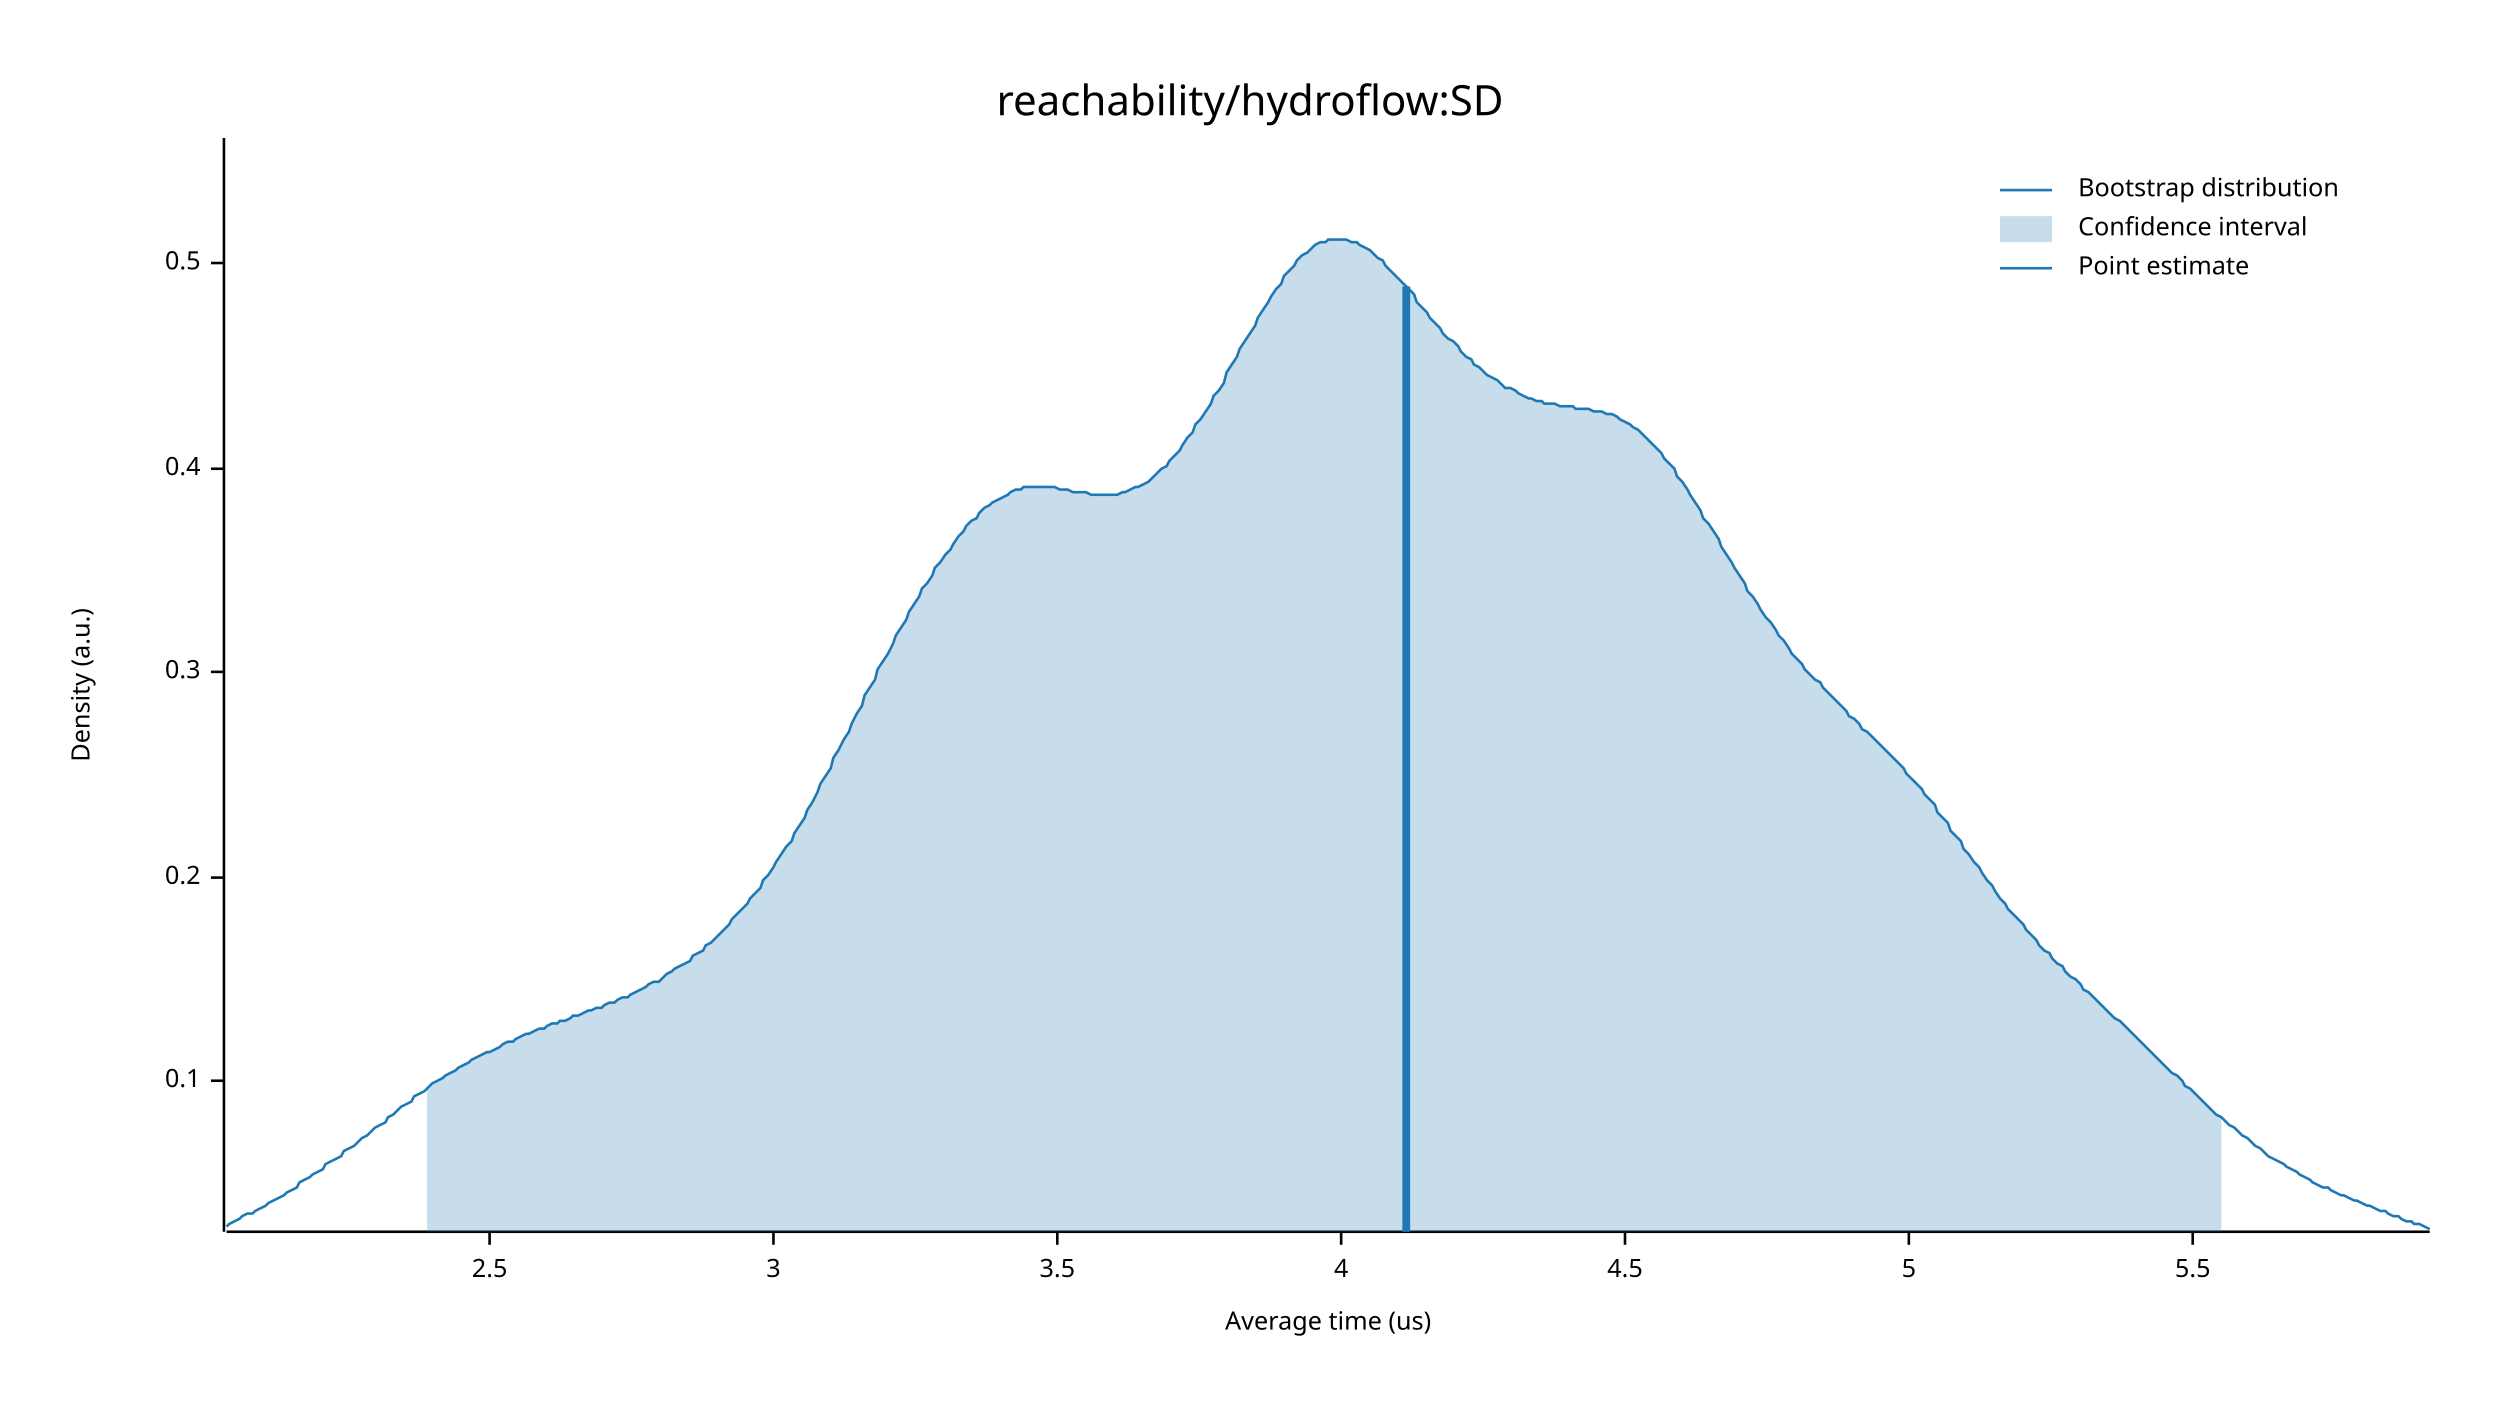
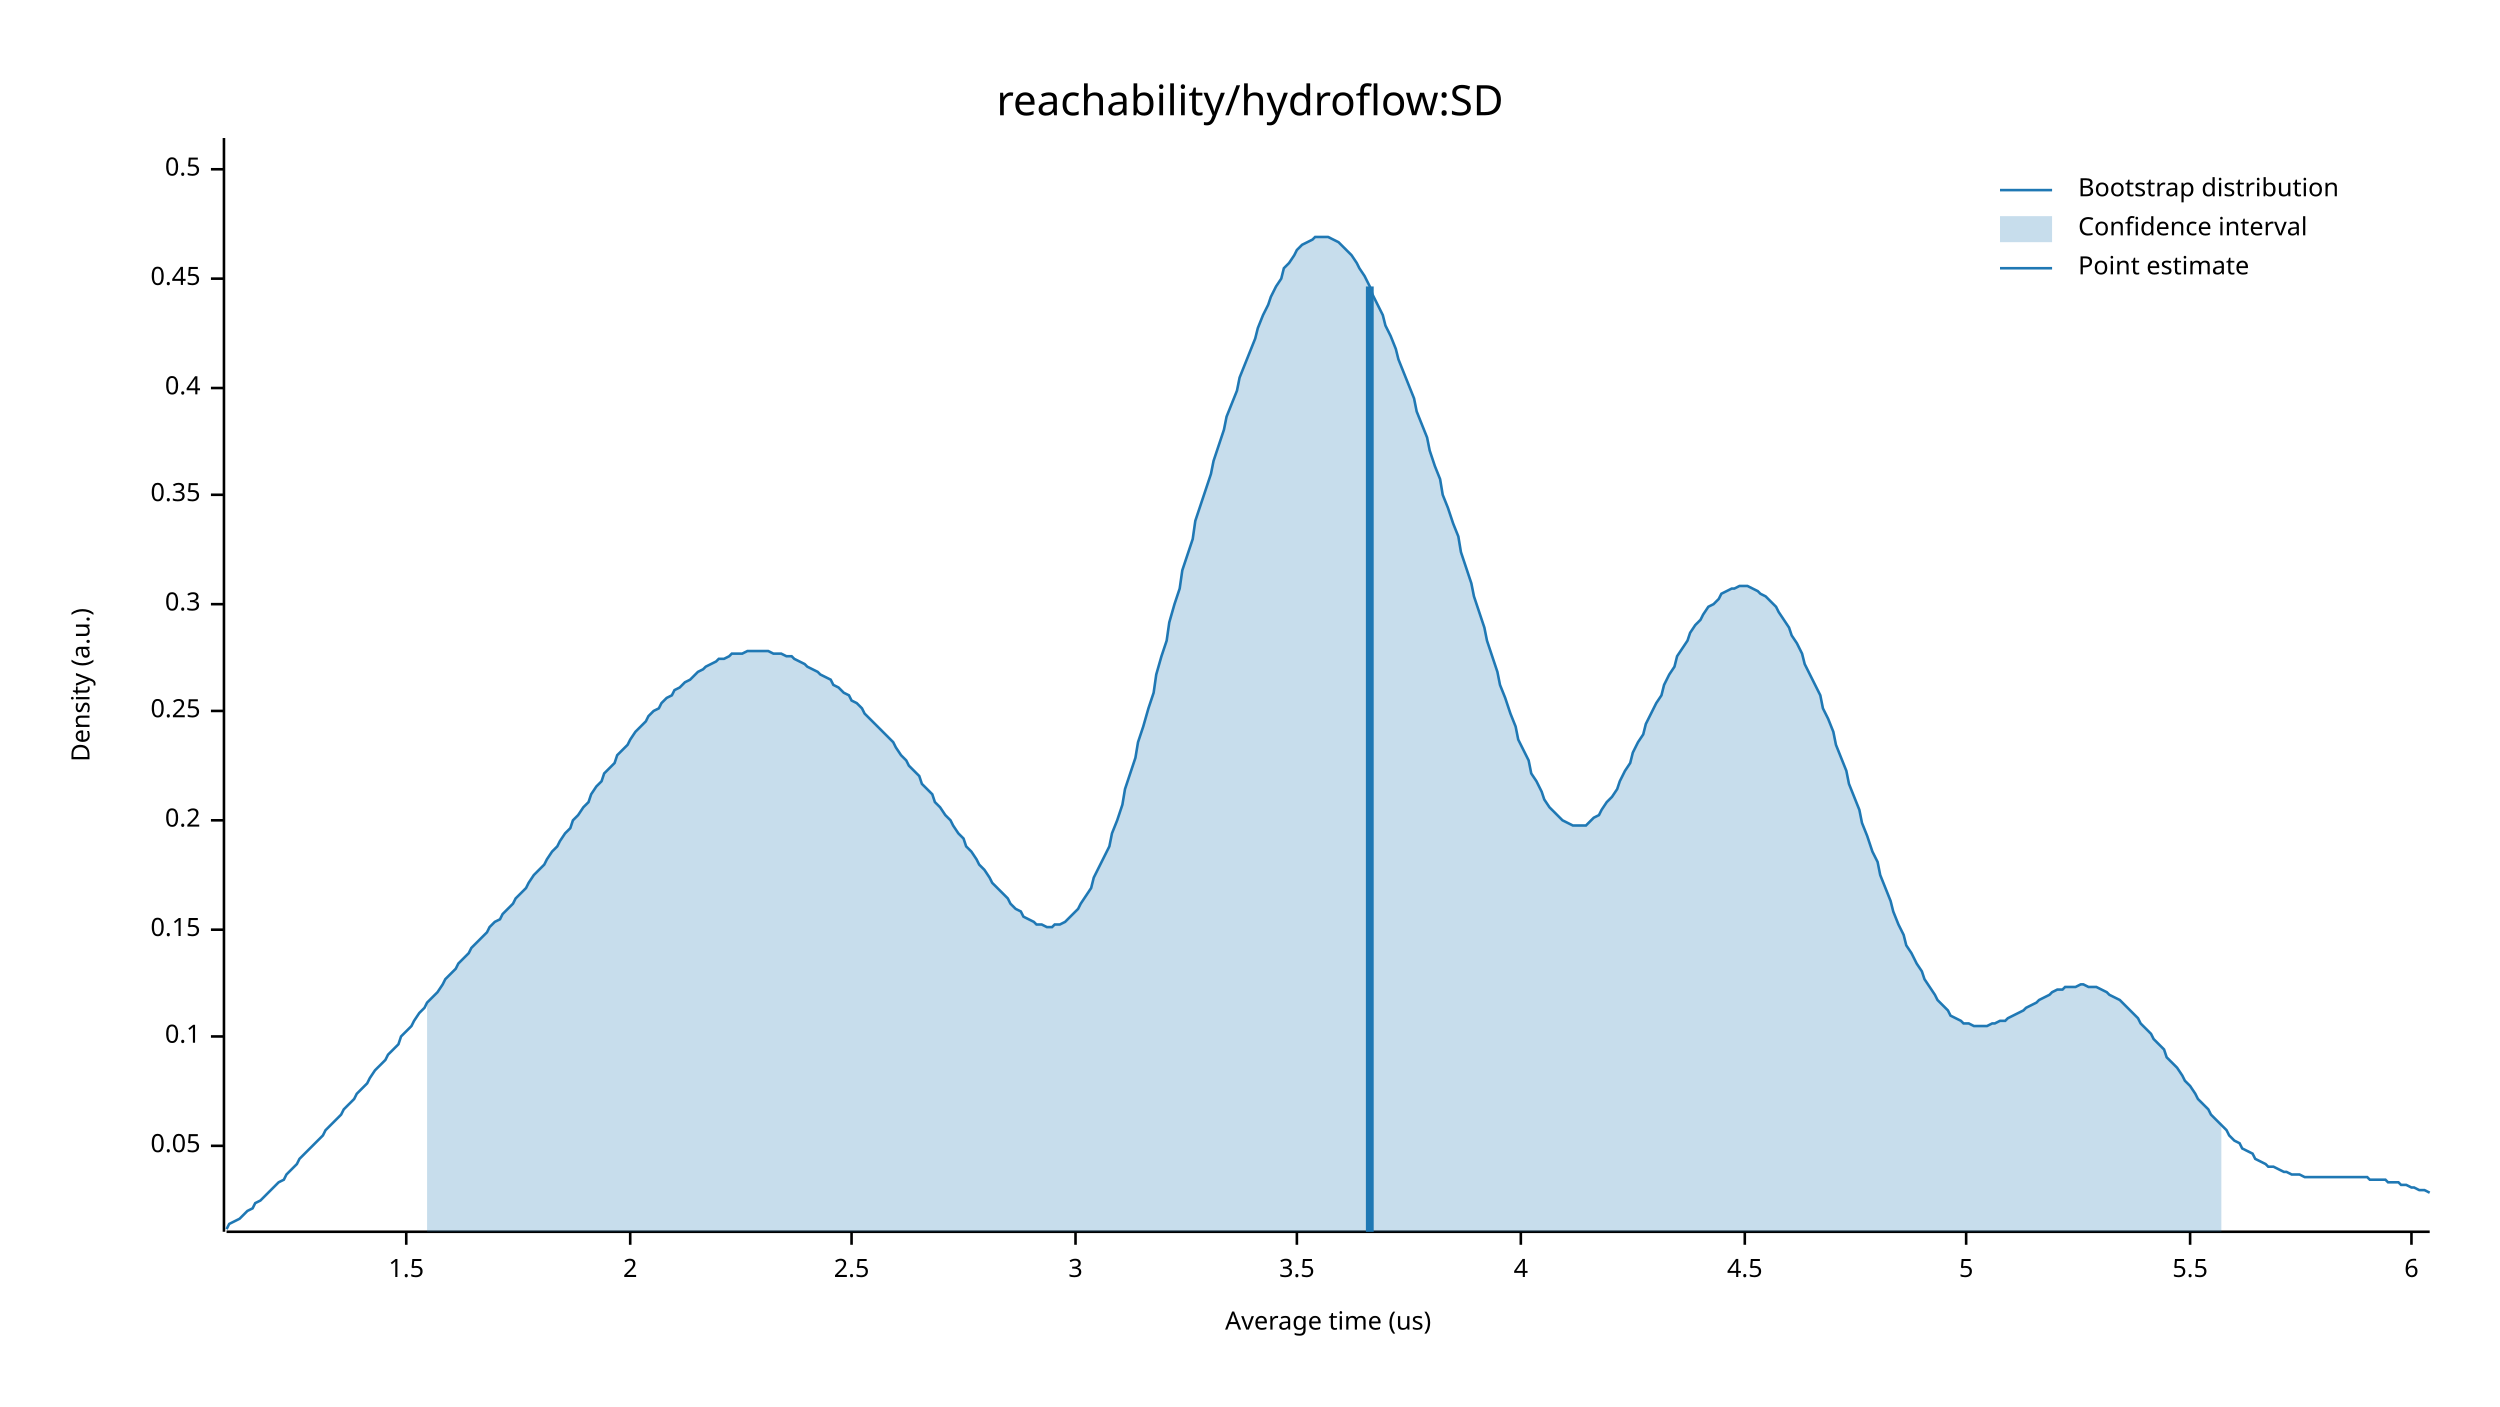
<svg xmlns="http://www.w3.org/2000/svg" width="960" height="540" viewBox="0 0 960 540">
  <text x="480" y="32" dy="0.76em" text-anchor="middle" font-family="sans-serif" font-size="16.129" opacity="1" fill="#000000">
reachability/hydroflow:SD
</text>
  <text x="27" y="263" dy="0.76em" text-anchor="middle" font-family="sans-serif" font-size="9.677" opacity="1" fill="#000000" transform="rotate(270, 27, 263)">
Density (a.u.)
</text>
  <text x="510" y="513" dy="-0.5ex" text-anchor="middle" font-family="sans-serif" font-size="9.677" opacity="1" fill="#000000">
Average time (us)
</text>
  <polyline fill="none" opacity="1" stroke="#000000" stroke-width="1" points="86,53 86,473 " />
-   <text x="77" y="415" dy="0.5ex" text-anchor="end" font-family="sans-serif" font-size="9.677" opacity="1" fill="#000000">
+   <text x="77" y="440" dy="0.5ex" text-anchor="end" font-family="sans-serif" font-size="9.677" opacity="1" fill="#000000">
+ 0.05
+ </text>
+   <polyline fill="none" opacity="1" stroke="#000000" stroke-width="1" points="81,440 86,440 " />
+   <text x="77" y="398" dy="0.5ex" text-anchor="end" font-family="sans-serif" font-size="9.677" opacity="1" fill="#000000">
0.1
</text>
-   <polyline fill="none" opacity="1" stroke="#000000" stroke-width="1" points="81,415 86,415 " />
-   <text x="77" y="337" dy="0.5ex" text-anchor="end" font-family="sans-serif" font-size="9.677" opacity="1" fill="#000000">
+   <polyline fill="none" opacity="1" stroke="#000000" stroke-width="1" points="81,398 86,398 " />
+   <text x="77" y="357" dy="0.5ex" text-anchor="end" font-family="sans-serif" font-size="9.677" opacity="1" fill="#000000">
+ 0.15
+ </text>
+   <polyline fill="none" opacity="1" stroke="#000000" stroke-width="1" points="81,357 86,357 " />
+   <text x="77" y="315" dy="0.5ex" text-anchor="end" font-family="sans-serif" font-size="9.677" opacity="1" fill="#000000">
0.2
</text>
-   <polyline fill="none" opacity="1" stroke="#000000" stroke-width="1" points="81,337 86,337 " />
-   <text x="77" y="258" dy="0.5ex" text-anchor="end" font-family="sans-serif" font-size="9.677" opacity="1" fill="#000000">
+   <polyline fill="none" opacity="1" stroke="#000000" stroke-width="1" points="81,315 86,315 " />
+   <text x="77" y="273" dy="0.5ex" text-anchor="end" font-family="sans-serif" font-size="9.677" opacity="1" fill="#000000">
+ 0.25
+ </text>
+   <polyline fill="none" opacity="1" stroke="#000000" stroke-width="1" points="81,273 86,273 " />
+   <text x="77" y="232" dy="0.5ex" text-anchor="end" font-family="sans-serif" font-size="9.677" opacity="1" fill="#000000">
0.3
</text>
-   <polyline fill="none" opacity="1" stroke="#000000" stroke-width="1" points="81,258 86,258 " />
-   <text x="77" y="180" dy="0.5ex" text-anchor="end" font-family="sans-serif" font-size="9.677" opacity="1" fill="#000000">
+   <polyline fill="none" opacity="1" stroke="#000000" stroke-width="1" points="81,232 86,232 " />
+   <text x="77" y="190" dy="0.5ex" text-anchor="end" font-family="sans-serif" font-size="9.677" opacity="1" fill="#000000">
+ 0.35
+ </text>
+   <polyline fill="none" opacity="1" stroke="#000000" stroke-width="1" points="81,190 86,190 " />
+   <text x="77" y="149" dy="0.5ex" text-anchor="end" font-family="sans-serif" font-size="9.677" opacity="1" fill="#000000">
0.4
</text>
-   <polyline fill="none" opacity="1" stroke="#000000" stroke-width="1" points="81,180 86,180 " />
-   <text x="77" y="101" dy="0.5ex" text-anchor="end" font-family="sans-serif" font-size="9.677" opacity="1" fill="#000000">
+   <polyline fill="none" opacity="1" stroke="#000000" stroke-width="1" points="81,149 86,149 " />
+   <text x="77" y="107" dy="0.5ex" text-anchor="end" font-family="sans-serif" font-size="9.677" opacity="1" fill="#000000">
+ 0.45
+ </text>
+   <polyline fill="none" opacity="1" stroke="#000000" stroke-width="1" points="81,107 86,107 " />
+   <text x="77" y="65" dy="0.5ex" text-anchor="end" font-family="sans-serif" font-size="9.677" opacity="1" fill="#000000">
0.5
</text>
-   <polyline fill="none" opacity="1" stroke="#000000" stroke-width="1" points="81,101 86,101 " />
+   <polyline fill="none" opacity="1" stroke="#000000" stroke-width="1" points="81,65 86,65 " />
  <polyline fill="none" opacity="1" stroke="#000000" stroke-width="1" points="87,473 933,473 " />
-   <text x="188" y="483" dy="0.76em" text-anchor="middle" font-family="sans-serif" font-size="9.677" opacity="1" fill="#000000">
+   <text x="156" y="483" dy="0.76em" text-anchor="middle" font-family="sans-serif" font-size="9.677" opacity="1" fill="#000000">
+ 1.5
+ </text>
+   <polyline fill="none" opacity="1" stroke="#000000" stroke-width="1" points="156,473 156,478 " />
+   <text x="242" y="483" dy="0.76em" text-anchor="middle" font-family="sans-serif" font-size="9.677" opacity="1" fill="#000000">
+ 2
+ </text>
+   <polyline fill="none" opacity="1" stroke="#000000" stroke-width="1" points="242,473 242,478 " />
+   <text x="327" y="483" dy="0.76em" text-anchor="middle" font-family="sans-serif" font-size="9.677" opacity="1" fill="#000000">
2.5
</text>
-   <polyline fill="none" opacity="1" stroke="#000000" stroke-width="1" points="188,473 188,478 " />
-   <text x="297" y="483" dy="0.76em" text-anchor="middle" font-family="sans-serif" font-size="9.677" opacity="1" fill="#000000">
+   <polyline fill="none" opacity="1" stroke="#000000" stroke-width="1" points="327,473 327,478 " />
+   <text x="413" y="483" dy="0.76em" text-anchor="middle" font-family="sans-serif" font-size="9.677" opacity="1" fill="#000000">
3
</text>
-   <polyline fill="none" opacity="1" stroke="#000000" stroke-width="1" points="297,473 297,478 " />
-   <text x="406" y="483" dy="0.76em" text-anchor="middle" font-family="sans-serif" font-size="9.677" opacity="1" fill="#000000">
+   <polyline fill="none" opacity="1" stroke="#000000" stroke-width="1" points="413,473 413,478 " />
+   <text x="498" y="483" dy="0.76em" text-anchor="middle" font-family="sans-serif" font-size="9.677" opacity="1" fill="#000000">
3.5
</text>
-   <polyline fill="none" opacity="1" stroke="#000000" stroke-width="1" points="406,473 406,478 " />
-   <text x="515" y="483" dy="0.76em" text-anchor="middle" font-family="sans-serif" font-size="9.677" opacity="1" fill="#000000">
+   <polyline fill="none" opacity="1" stroke="#000000" stroke-width="1" points="498,473 498,478 " />
+   <text x="584" y="483" dy="0.76em" text-anchor="middle" font-family="sans-serif" font-size="9.677" opacity="1" fill="#000000">
4
</text>
-   <polyline fill="none" opacity="1" stroke="#000000" stroke-width="1" points="515,473 515,478 " />
-   <text x="624" y="483" dy="0.76em" text-anchor="middle" font-family="sans-serif" font-size="9.677" opacity="1" fill="#000000">
+   <polyline fill="none" opacity="1" stroke="#000000" stroke-width="1" points="584,473 584,478 " />
+   <text x="670" y="483" dy="0.76em" text-anchor="middle" font-family="sans-serif" font-size="9.677" opacity="1" fill="#000000">
4.5
</text>
-   <polyline fill="none" opacity="1" stroke="#000000" stroke-width="1" points="624,473 624,478 " />
-   <text x="733" y="483" dy="0.76em" text-anchor="middle" font-family="sans-serif" font-size="9.677" opacity="1" fill="#000000">
+   <polyline fill="none" opacity="1" stroke="#000000" stroke-width="1" points="670,473 670,478 " />
+   <text x="755" y="483" dy="0.76em" text-anchor="middle" font-family="sans-serif" font-size="9.677" opacity="1" fill="#000000">
5
</text>
-   <polyline fill="none" opacity="1" stroke="#000000" stroke-width="1" points="733,473 733,478 " />
-   <text x="842" y="483" dy="0.76em" text-anchor="middle" font-family="sans-serif" font-size="9.677" opacity="1" fill="#000000">
+   <polyline fill="none" opacity="1" stroke="#000000" stroke-width="1" points="755,473 755,478 " />
+   <text x="841" y="483" dy="0.76em" text-anchor="middle" font-family="sans-serif" font-size="9.677" opacity="1" fill="#000000">
5.5
</text>
-   <polyline fill="none" opacity="1" stroke="#000000" stroke-width="1" points="842,473 842,478 " />
-   <polyline fill="none" opacity="1" stroke="#1F78B4" stroke-width="1" points="87,471 88,470 90,469 92,468 93,467 95,466 97,466 98,465 100,464 102,463 103,462 105,461 107,460 109,459 110,458 112,457 114,456 115,454 117,453 119,452 120,451 122,450 124,449 125,447 127,446 129,445 131,444 132,442 134,441 136,440 137,439 139,437 141,436 142,435 144,433 146,432 148,431 149,429 151,428 153,426 154,425 156,424 158,423 159,421 161,420 163,419 164,418 166,416 168,415 170,414 171,413 173,412 175,411 176,410 178,409 180,408 181,407 183,406 185,405 187,404 188,404 190,403 192,402 193,401 195,400 197,400 198,399 200,398 202,397 203,397 205,396 207,395 209,395 210,394 212,393 214,393 215,392 217,392 219,391 220,390 222,390 224,389 226,388 227,388 229,387 231,387 232,386 234,385 236,385 237,384 239,383 241,383 242,382 244,381 246,380 248,379 249,378 251,377 253,377 254,376 256,374 258,373 259,372 261,371 263,370 265,369 266,367 268,366 270,365 271,363 273,362 275,360 276,359 278,357 280,355 281,353 283,351 285,349 287,347 288,345 290,343 292,341 293,338 295,336 297,333 298,331 300,328 302,325 304,323 305,320 307,317 309,314 310,311 312,308 314,304 315,301 317,298 319,295 320,291 322,288 324,284 326,281 327,278 329,274 331,271 332,267 334,264 336,261 337,257 339,254 341,251 343,247 344,244 346,241 348,238 349,235 351,232 353,229 354,226 356,224 358,221 359,218 361,216 363,213 365,211 366,209 368,206 370,204 371,202 373,200 375,199 376,197 378,195 380,194 381,193 383,192 385,191 387,190 388,189 390,188 392,188 393,187 395,187 397,187 398,187 400,187 402,187 404,187 405,187 407,188 409,188 410,188 412,189 414,189 415,189 417,189 419,190 420,190 422,190 424,190 426,190 427,190 429,190 431,189 432,189 434,188 436,187 437,187 439,186 441,185 443,183 444,182 446,180 448,179 449,177 451,175 453,173 454,171 456,168 458,166 459,163 461,161 463,158 465,155 466,152 468,150 470,147 471,143 473,140 475,137 476,134 478,131 480,128 482,125 483,122 485,119 487,116 488,114 490,111 492,109 493,106 495,104 497,102 498,100 500,98 502,97 504,95 505,94 507,93 509,93 510,92 512,92 514,92 515,92 517,92 519,93 521,93 522,94 524,95 526,96 527,97 529,99 531,100 532,102 534,104 536,106 537,107 539,109 541,111 543,113 544,116 546,118 548,120 549,122 551,124 553,126 554,128 556,130 558,131 560,133 561,135 563,137 565,138 566,140 568,141 570,143 571,144 573,145 575,146 576,147 578,149 580,149 582,150 583,151 585,152 587,153 588,153 590,154 592,154 593,155 595,155 597,155 599,156 600,156 602,156 604,156 605,157 607,157 609,157 610,157 612,158 614,158 615,158 617,159 619,159 621,160 622,161 624,162 626,163 627,164 629,165 631,167 632,168 634,170 636,172 638,174 639,176 641,178 643,180 644,183 646,185 648,188 649,190 651,193 653,196 654,199 656,201 658,204 660,207 661,210 663,213 665,216 666,218 668,221 670,224 671,227 673,229 675,232 676,234 678,237 680,239 682,242 683,244 685,246 687,249 688,251 690,253 692,255 693,257 695,259 697,261 699,262 700,264 702,266 704,268 705,269 707,271 709,273 710,275 712,276 714,278 715,280 717,281 719,283 721,285 722,286 724,288 726,290 727,291 729,293 731,295 732,297 734,299 736,301 738,303 739,305 741,307 743,309 744,312 746,314 748,316 749,319 751,321 753,323 754,326 756,328 758,331 760,333 761,335 763,338 765,340 766,342 768,345 770,347 771,349 773,351 775,353 777,355 778,357 780,359 782,361 783,363 785,365 787,366 788,368 790,370 792,371 793,373 795,375 797,376 799,378 800,380 802,381 804,383 805,384 807,386 809,388 810,389 812,391 814,392 816,394 817,395 819,397 821,399 822,400 824,402 826,404 827,405 829,407 831,409 832,410 834,412 836,413 838,415 839,417 841,418 843,420 844,421 846,423 848,425 849,426 851,428 853,429 855,431 856,432 858,433 860,435 861,436 863,437 865,439 866,440 868,441 870,443 871,444 873,445 875,446 877,447 878,448 880,449 882,450 883,451 885,452 887,453 888,454 890,455 892,456 894,456 895,457 897,458 899,459 900,459 902,460 904,461 905,461 907,462 909,463 910,463 912,464 914,465 916,465 917,466 919,467 921,467 922,468 924,469 926,469 927,470 929,470 931,471 933,472 " />
-   <polygon opacity="0.25" fill="#1F78B4" points="164,418 166,416 168,415 170,414 171,413 173,412 175,411 176,410 178,409 180,408 181,407 183,406 185,405 187,404 188,404 190,403 192,402 193,401 195,400 197,400 198,399 200,398 202,397 203,397 205,396 207,395 209,395 210,394 212,393 214,393 215,392 217,392 219,391 220,390 222,390 224,389 226,388 227,388 229,387 231,387 232,386 234,385 236,385 237,384 239,383 241,383 242,382 244,381 246,380 248,379 249,378 251,377 253,377 254,376 256,374 258,373 259,372 261,371 263,370 265,369 266,367 268,366 270,365 271,363 273,362 275,360 276,359 278,357 280,355 281,353 283,351 285,349 287,347 288,345 290,343 292,341 293,338 295,336 297,333 298,331 300,328 302,325 304,323 305,320 307,317 309,314 310,311 312,308 314,304 315,301 317,298 319,295 320,291 322,288 324,284 326,281 327,278 329,274 331,271 332,267 334,264 336,261 337,257 339,254 341,251 343,247 344,244 346,241 348,238 349,235 351,232 353,229 354,226 356,224 358,221 359,218 361,216 363,213 365,211 366,209 368,206 370,204 371,202 373,200 375,199 376,197 378,195 380,194 381,193 383,192 385,191 387,190 388,189 390,188 392,188 393,187 395,187 397,187 398,187 400,187 402,187 404,187 405,187 407,188 409,188 410,188 412,189 414,189 415,189 417,189 419,190 420,190 422,190 424,190 426,190 427,190 429,190 431,189 432,189 434,188 436,187 437,187 439,186 441,185 443,183 444,182 446,180 448,179 449,177 451,175 453,173 454,171 456,168 458,166 459,163 461,161 463,158 465,155 466,152 468,150 470,147 471,143 473,140 475,137 476,134 478,131 480,128 482,125 483,122 485,119 487,116 488,114 490,111 492,109 493,106 495,104 497,102 498,100 500,98 502,97 504,95 505,94 507,93 509,93 510,92 512,92 514,92 515,92 517,92 519,93 521,93 522,94 524,95 526,96 527,97 529,99 531,100 532,102 534,104 536,106 537,107 539,109 541,111 543,113 544,116 546,118 548,120 549,122 551,124 553,126 554,128 556,130 558,131 560,133 561,135 563,137 565,138 566,140 568,141 570,143 571,144 573,145 575,146 576,147 578,149 580,149 582,150 583,151 585,152 587,153 588,153 590,154 592,154 593,155 595,155 597,155 599,156 600,156 602,156 604,156 605,157 607,157 609,157 610,157 612,158 614,158 615,158 617,159 619,159 621,160 622,161 624,162 626,163 627,164 629,165 631,167 632,168 634,170 636,172 638,174 639,176 641,178 643,180 644,183 646,185 648,188 649,190 651,193 653,196 654,199 656,201 658,204 660,207 661,210 663,213 665,216 666,218 668,221 670,224 671,227 673,229 675,232 676,234 678,237 680,239 682,242 683,244 685,246 687,249 688,251 690,253 692,255 693,257 695,259 697,261 699,262 700,264 702,266 704,268 705,269 707,271 709,273 710,275 712,276 714,278 715,280 717,281 719,283 721,285 722,286 724,288 726,290 727,291 729,293 731,295 732,297 734,299 736,301 738,303 739,305 741,307 743,309 744,312 746,314 748,316 749,319 751,321 753,323 754,326 756,328 758,331 760,333 761,335 763,338 765,340 766,342 768,345 770,347 771,349 773,351 775,353 777,355 778,357 780,359 782,361 783,363 785,365 787,366 788,368 790,370 792,371 793,373 795,375 797,376 799,378 800,380 802,381 804,383 805,384 807,386 809,388 810,389 812,391 814,392 816,394 817,395 819,397 821,399 822,400 824,402 826,404 827,405 829,407 831,409 832,410 834,412 836,413 838,415 839,417 841,418 843,420 844,421 846,423 848,425 849,426 851,428 853,429 853,473 164,473 " />
-   <polyline fill="none" opacity="1" stroke="#1F78B4" stroke-width="3" points="540,473 540,110 " />
+   <polyline fill="none" opacity="1" stroke="#000000" stroke-width="1" points="841,473 841,478 " />
+   <text x="926" y="483" dy="0.76em" text-anchor="middle" font-family="sans-serif" font-size="9.677" opacity="1" fill="#000000">
+ 6
+ </text>
+   <polyline fill="none" opacity="1" stroke="#000000" stroke-width="1" points="926,473 926,478 " />
+   <polyline fill="none" opacity="1" stroke="#1F78B4" stroke-width="1" points="87,472 88,470 90,469 92,468 93,467 95,465 97,464 98,462 100,461 102,459 103,458 105,456 107,454 109,453 110,451 112,449 114,447 115,445 117,443 119,441 120,440 122,438 124,436 125,434 127,432 129,430 131,428 132,426 134,424 136,422 137,420 139,418 141,416 142,414 144,411 146,409 148,407 149,405 151,403 153,401 154,398 156,396 158,394 159,392 161,389 163,387 164,385 166,383 168,381 170,378 171,376 173,374 175,372 176,370 178,368 180,366 181,364 183,362 185,360 187,358 188,356 190,354 192,353 193,351 195,349 197,347 198,345 200,343 202,341 203,339 205,336 207,334 209,332 210,330 212,327 214,325 215,323 217,320 219,318 220,315 222,313 224,310 226,308 227,305 229,302 231,300 232,297 234,295 236,293 237,290 239,288 241,286 242,284 244,281 246,279 248,277 249,275 251,273 253,272 254,270 256,268 258,267 259,265 261,264 263,262 265,261 266,260 268,258 270,257 271,256 273,255 275,254 276,253 278,253 280,252 281,251 283,251 285,251 287,250 288,250 290,250 292,250 293,250 295,250 297,251 298,251 300,251 302,252 304,252 305,253 307,254 309,255 310,256 312,257 314,258 315,259 317,260 319,261 320,263 322,264 324,266 326,267 327,269 329,270 331,272 332,274 334,276 336,278 337,279 339,281 341,283 343,285 344,287 346,290 348,292 349,294 351,296 353,298 354,301 356,303 358,305 359,308 361,310 363,313 365,315 366,317 368,320 370,322 371,325 373,327 375,330 376,332 378,334 380,337 381,339 383,341 385,343 387,345 388,347 390,349 392,350 393,352 395,353 397,354 398,355 400,355 402,356 404,356 405,355 407,355 409,354 410,353 412,351 414,349 415,347 417,344 419,341 420,337 422,333 424,329 426,325 427,320 429,315 431,309 432,303 434,297 436,291 437,285 439,279 441,272 443,266 444,259 446,252 448,246 449,239 451,232 453,226 454,219 456,213 458,207 459,200 461,194 463,188 465,182 466,177 468,171 470,165 471,160 473,155 475,150 476,145 478,140 480,135 482,130 483,126 485,121 487,117 488,114 490,110 492,107 493,103 495,101 497,98 498,96 500,94 502,93 504,92 505,91 507,91 509,91 510,91 512,92 514,93 515,94 517,96 519,98 521,101 522,103 524,106 526,110 527,113 529,117 531,121 532,125 534,129 536,134 537,138 539,143 541,148 543,153 544,158 546,163 548,168 549,173 551,179 553,184 554,190 556,195 558,201 560,206 561,212 563,218 565,224 566,229 568,235 570,241 571,246 573,252 575,258 576,263 578,268 580,274 582,279 583,284 585,288 587,292 588,297 590,300 592,304 593,307 595,310 597,312 599,314 600,315 602,316 604,317 605,317 607,317 609,317 610,316 612,314 614,313 615,311 617,308 619,306 621,303 622,300 624,296 626,293 627,289 629,285 631,282 632,278 634,274 636,270 638,267 639,263 641,259 643,256 644,252 646,249 648,246 649,243 651,240 653,238 654,236 656,233 658,232 660,230 661,228 663,227 665,226 666,226 668,225 670,225 671,225 673,226 675,227 676,228 678,229 680,231 682,233 683,235 685,238 687,241 688,244 690,247 692,251 693,255 695,259 697,263 699,267 700,272 702,276 704,281 705,286 707,291 709,296 710,301 712,306 714,311 715,316 717,321 719,327 721,331 722,336 724,341 726,346 727,350 729,355 731,359 732,363 734,366 736,370 738,373 739,376 741,379 743,382 744,384 746,386 748,388 749,390 751,391 753,392 754,393 756,393 758,394 760,394 761,394 763,394 765,393 766,393 768,392 770,392 771,391 773,390 775,389 777,388 778,387 780,386 782,385 783,384 785,383 787,382 788,381 790,380 792,380 793,379 795,379 797,379 799,378 800,378 802,379 804,379 805,379 807,380 809,381 810,382 812,383 814,384 816,386 817,387 819,389 821,391 822,393 824,395 826,397 827,399 829,401 831,403 832,406 834,408 836,410 838,413 839,415 841,417 843,420 844,422 846,424 848,426 849,428 851,430 853,432 855,434 856,436 858,438 860,439 861,441 863,442 865,443 866,445 868,446 870,447 871,448 873,448 875,449 877,450 878,450 880,451 882,451 883,451 885,452 887,452 888,452 890,452 892,452 894,452 895,452 897,452 899,452 900,452 902,452 904,452 905,452 907,452 909,452 910,453 912,453 914,453 916,453 917,454 919,454 921,454 922,455 924,455 926,456 927,456 929,457 931,457 933,458 " />
+   <polygon opacity="0.25" fill="#1F78B4" points="164,385 166,383 168,381 170,378 171,376 173,374 175,372 176,370 178,368 180,366 181,364 183,362 185,360 187,358 188,356 190,354 192,353 193,351 195,349 197,347 198,345 200,343 202,341 203,339 205,336 207,334 209,332 210,330 212,327 214,325 215,323 217,320 219,318 220,315 222,313 224,310 226,308 227,305 229,302 231,300 232,297 234,295 236,293 237,290 239,288 241,286 242,284 244,281 246,279 248,277 249,275 251,273 253,272 254,270 256,268 258,267 259,265 261,264 263,262 265,261 266,260 268,258 270,257 271,256 273,255 275,254 276,253 278,253 280,252 281,251 283,251 285,251 287,250 288,250 290,250 292,250 293,250 295,250 297,251 298,251 300,251 302,252 304,252 305,253 307,254 309,255 310,256 312,257 314,258 315,259 317,260 319,261 320,263 322,264 324,266 326,267 327,269 329,270 331,272 332,274 334,276 336,278 337,279 339,281 341,283 343,285 344,287 346,290 348,292 349,294 351,296 353,298 354,301 356,303 358,305 359,308 361,310 363,313 365,315 366,317 368,320 370,322 371,325 373,327 375,330 376,332 378,334 380,337 381,339 383,341 385,343 387,345 388,347 390,349 392,350 393,352 395,353 397,354 398,355 400,355 402,356 404,356 405,355 407,355 409,354 410,353 412,351 414,349 415,347 417,344 419,341 420,337 422,333 424,329 426,325 427,320 429,315 431,309 432,303 434,297 436,291 437,285 439,279 441,272 443,266 444,259 446,252 448,246 449,239 451,232 453,226 454,219 456,213 458,207 459,200 461,194 463,188 465,182 466,177 468,171 470,165 471,160 473,155 475,150 476,145 478,140 480,135 482,130 483,126 485,121 487,117 488,114 490,110 492,107 493,103 495,101 497,98 498,96 500,94 502,93 504,92 505,91 507,91 509,91 510,91 512,92 514,93 515,94 517,96 519,98 521,101 522,103 524,106 526,110 527,113 529,117 531,121 532,125 534,129 536,134 537,138 539,143 541,148 543,153 544,158 546,163 548,168 549,173 551,179 553,184 554,190 556,195 558,201 560,206 561,212 563,218 565,224 566,229 568,235 570,241 571,246 573,252 575,258 576,263 578,268 580,274 582,279 583,284 585,288 587,292 588,297 590,300 592,304 593,307 595,310 597,312 599,314 600,315 602,316 604,317 605,317 607,317 609,317 610,316 612,314 614,313 615,311 617,308 619,306 621,303 622,300 624,296 626,293 627,289 629,285 631,282 632,278 634,274 636,270 638,267 639,263 641,259 643,256 644,252 646,249 648,246 649,243 651,240 653,238 654,236 656,233 658,232 660,230 661,228 663,227 665,226 666,226 668,225 670,225 671,225 673,226 675,227 676,228 678,229 680,231 682,233 683,235 685,238 687,241 688,244 690,247 692,251 693,255 695,259 697,263 699,267 700,272 702,276 704,281 705,286 707,291 709,296 710,301 712,306 714,311 715,316 717,321 719,327 721,331 722,336 724,341 726,346 727,350 729,355 731,359 732,363 734,366 736,370 738,373 739,376 741,379 743,382 744,384 746,386 748,388 749,390 751,391 753,392 754,393 756,393 758,394 760,394 761,394 763,394 765,393 766,393 768,392 770,392 771,391 773,390 775,389 777,388 778,387 780,386 782,385 783,384 785,383 787,382 788,381 790,380 792,380 793,379 795,379 797,379 799,378 800,378 802,379 804,379 805,379 807,380 809,381 810,382 812,383 814,384 816,386 817,387 819,389 821,391 822,393 824,395 826,397 827,399 829,401 831,403 832,406 834,408 836,410 838,413 839,415 841,417 843,420 844,422 846,424 848,426 849,428 851,430 853,432 853,473 164,473 " />
+   <polyline fill="none" opacity="1" stroke="#1F78B4" stroke-width="3" points="526,473 526,110 " />
  <text x="798" y="68" dy="0.76em" text-anchor="start" font-family="sans-serif" font-size="9.677" opacity="1" fill="#000000">
Bootstrap distribution
</text>
  <text x="798" y="83" dy="0.76em" text-anchor="start" font-family="sans-serif" font-size="9.677" opacity="1" fill="#000000">
Confidence interval
</text>
  <text x="798" y="98" dy="0.76em" text-anchor="start" font-family="sans-serif" font-size="9.677" opacity="1" fill="#000000">
Point estimate
</text>
  <polyline fill="none" opacity="1" stroke="#1F78B4" stroke-width="1" points="768,73 788,73 " />
  <rect x="768" y="83" width="20" height="10" opacity="0.25" fill="#1F78B4" stroke="none" />
  <polyline fill="none" opacity="1" stroke="#1F78B4" stroke-width="1" points="768,103 788,103 " />
</svg>
